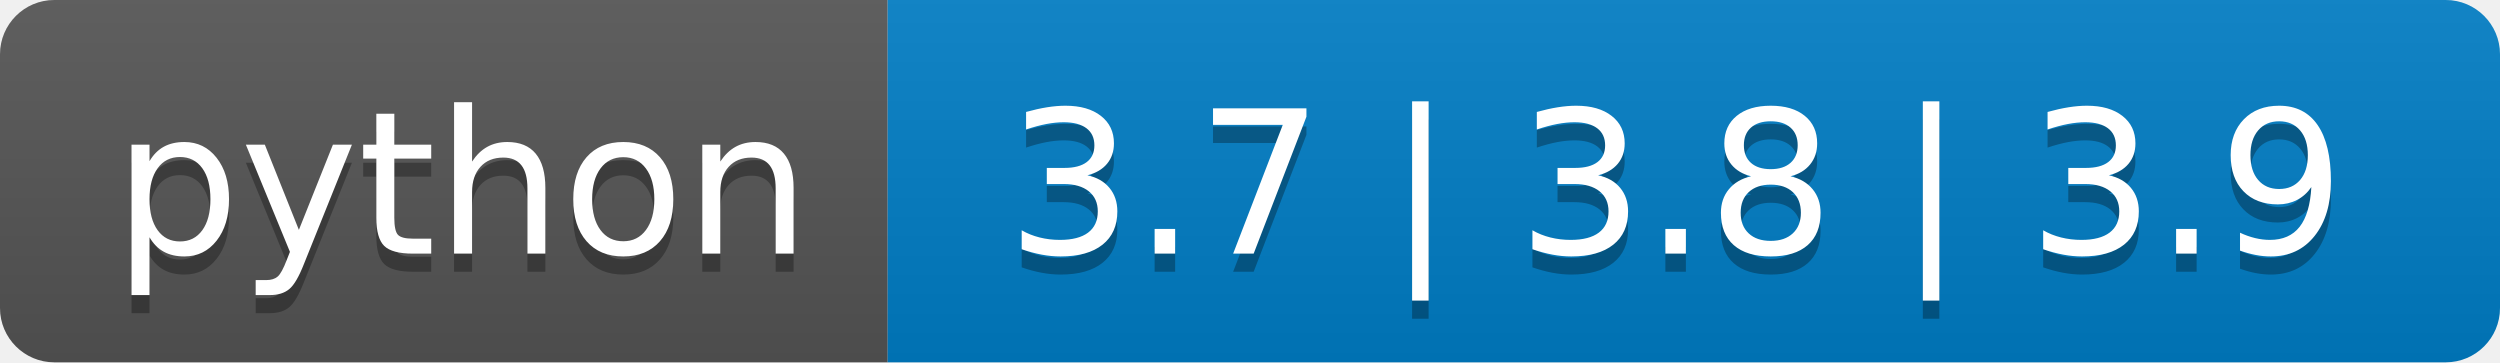
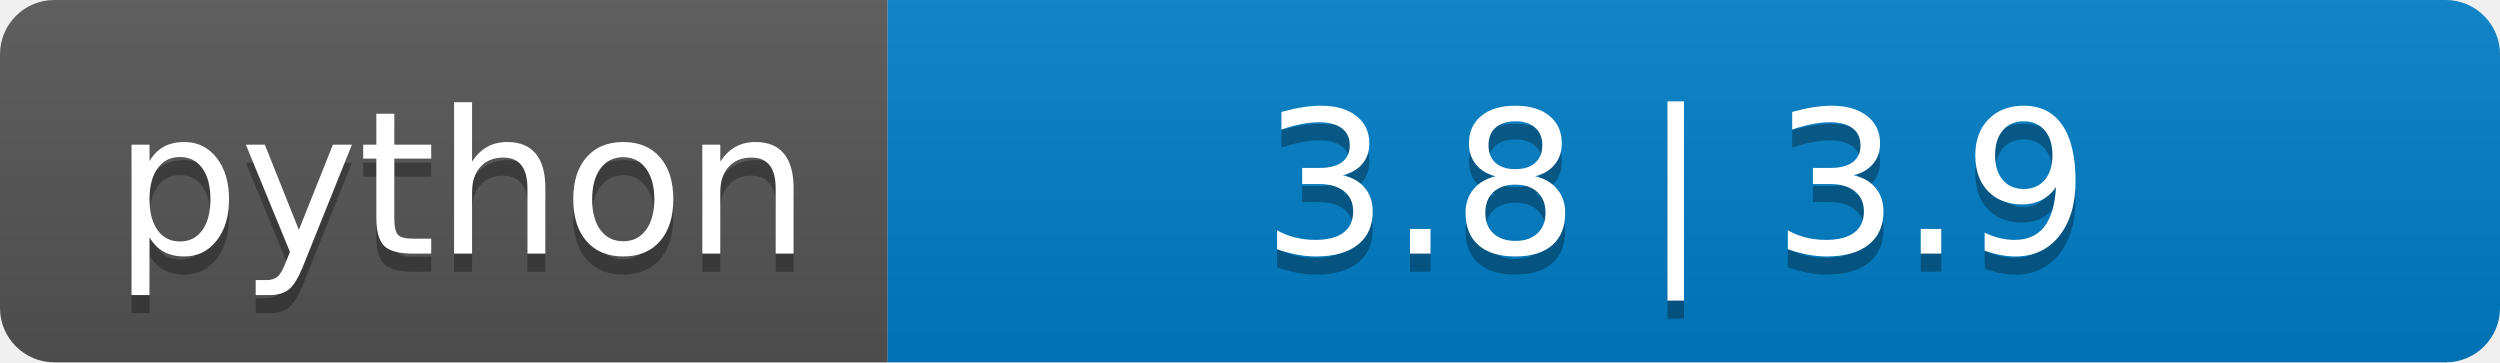
- <svg xmlns="http://www.w3.org/2000/svg" width="138" height="20" role="img" aria-label="python: 3.7 | 3.8 | 3.9">
+ <svg xmlns="http://www.w3.org/2000/svg" width="138" height="20" role="img" aria-label="python: 3.8 | 3.9">
  <linearGradient id="s" x2="0" y2="100%">
    <stop offset="0" stop-color="#bbb" stop-opacity=".1" />
    <stop offset="1" stop-opacity=".1" />
  </linearGradient>
  <clipPath id="r">
    <rect width="138" height="20" rx="3" fill="#fff" />
  </clipPath>
  <g clip-path="url(#r)">
    <rect width="49" height="20" fill="#555" />
    <rect x="49" width="89" height="20" fill="#007ec6" />
    <rect width="138" height="20" fill="url(#s)" />
  </g>
  <g fill="#fff" text-anchor="middle" font-family="Verdana,Geneva,DejaVu Sans,sans-serif" text-rendering="geometricPrecision" font-size="110">
    <text aria-hidden="true" x="255" y="150" fill="#010101" fill-opacity=".3" transform="scale(.1)" textLength="390">python</text>
    <text x="255" y="140" transform="scale(.1)" fill="#fff" textLength="390">python</text>
-     <text aria-hidden="true" x="925" y="150" fill="#010101" fill-opacity=".3" transform="scale(.1)" textLength="790">3.7 | 3.8 | 3.9</text>
-     <text x="925" y="140" transform="scale(.1)" fill="#fff" textLength="790">3.7 | 3.8 | 3.9</text>
+     <text aria-hidden="true" x="925" y="150" fill="#010101" fill-opacity=".3" transform="scale(.1)" textLength="790">3.8 | 3.9</text>
+     <text x="925" y="140" transform="scale(.1)" fill="#fff" textLength="790">3.8 | 3.9</text>
  </g>
</svg>
